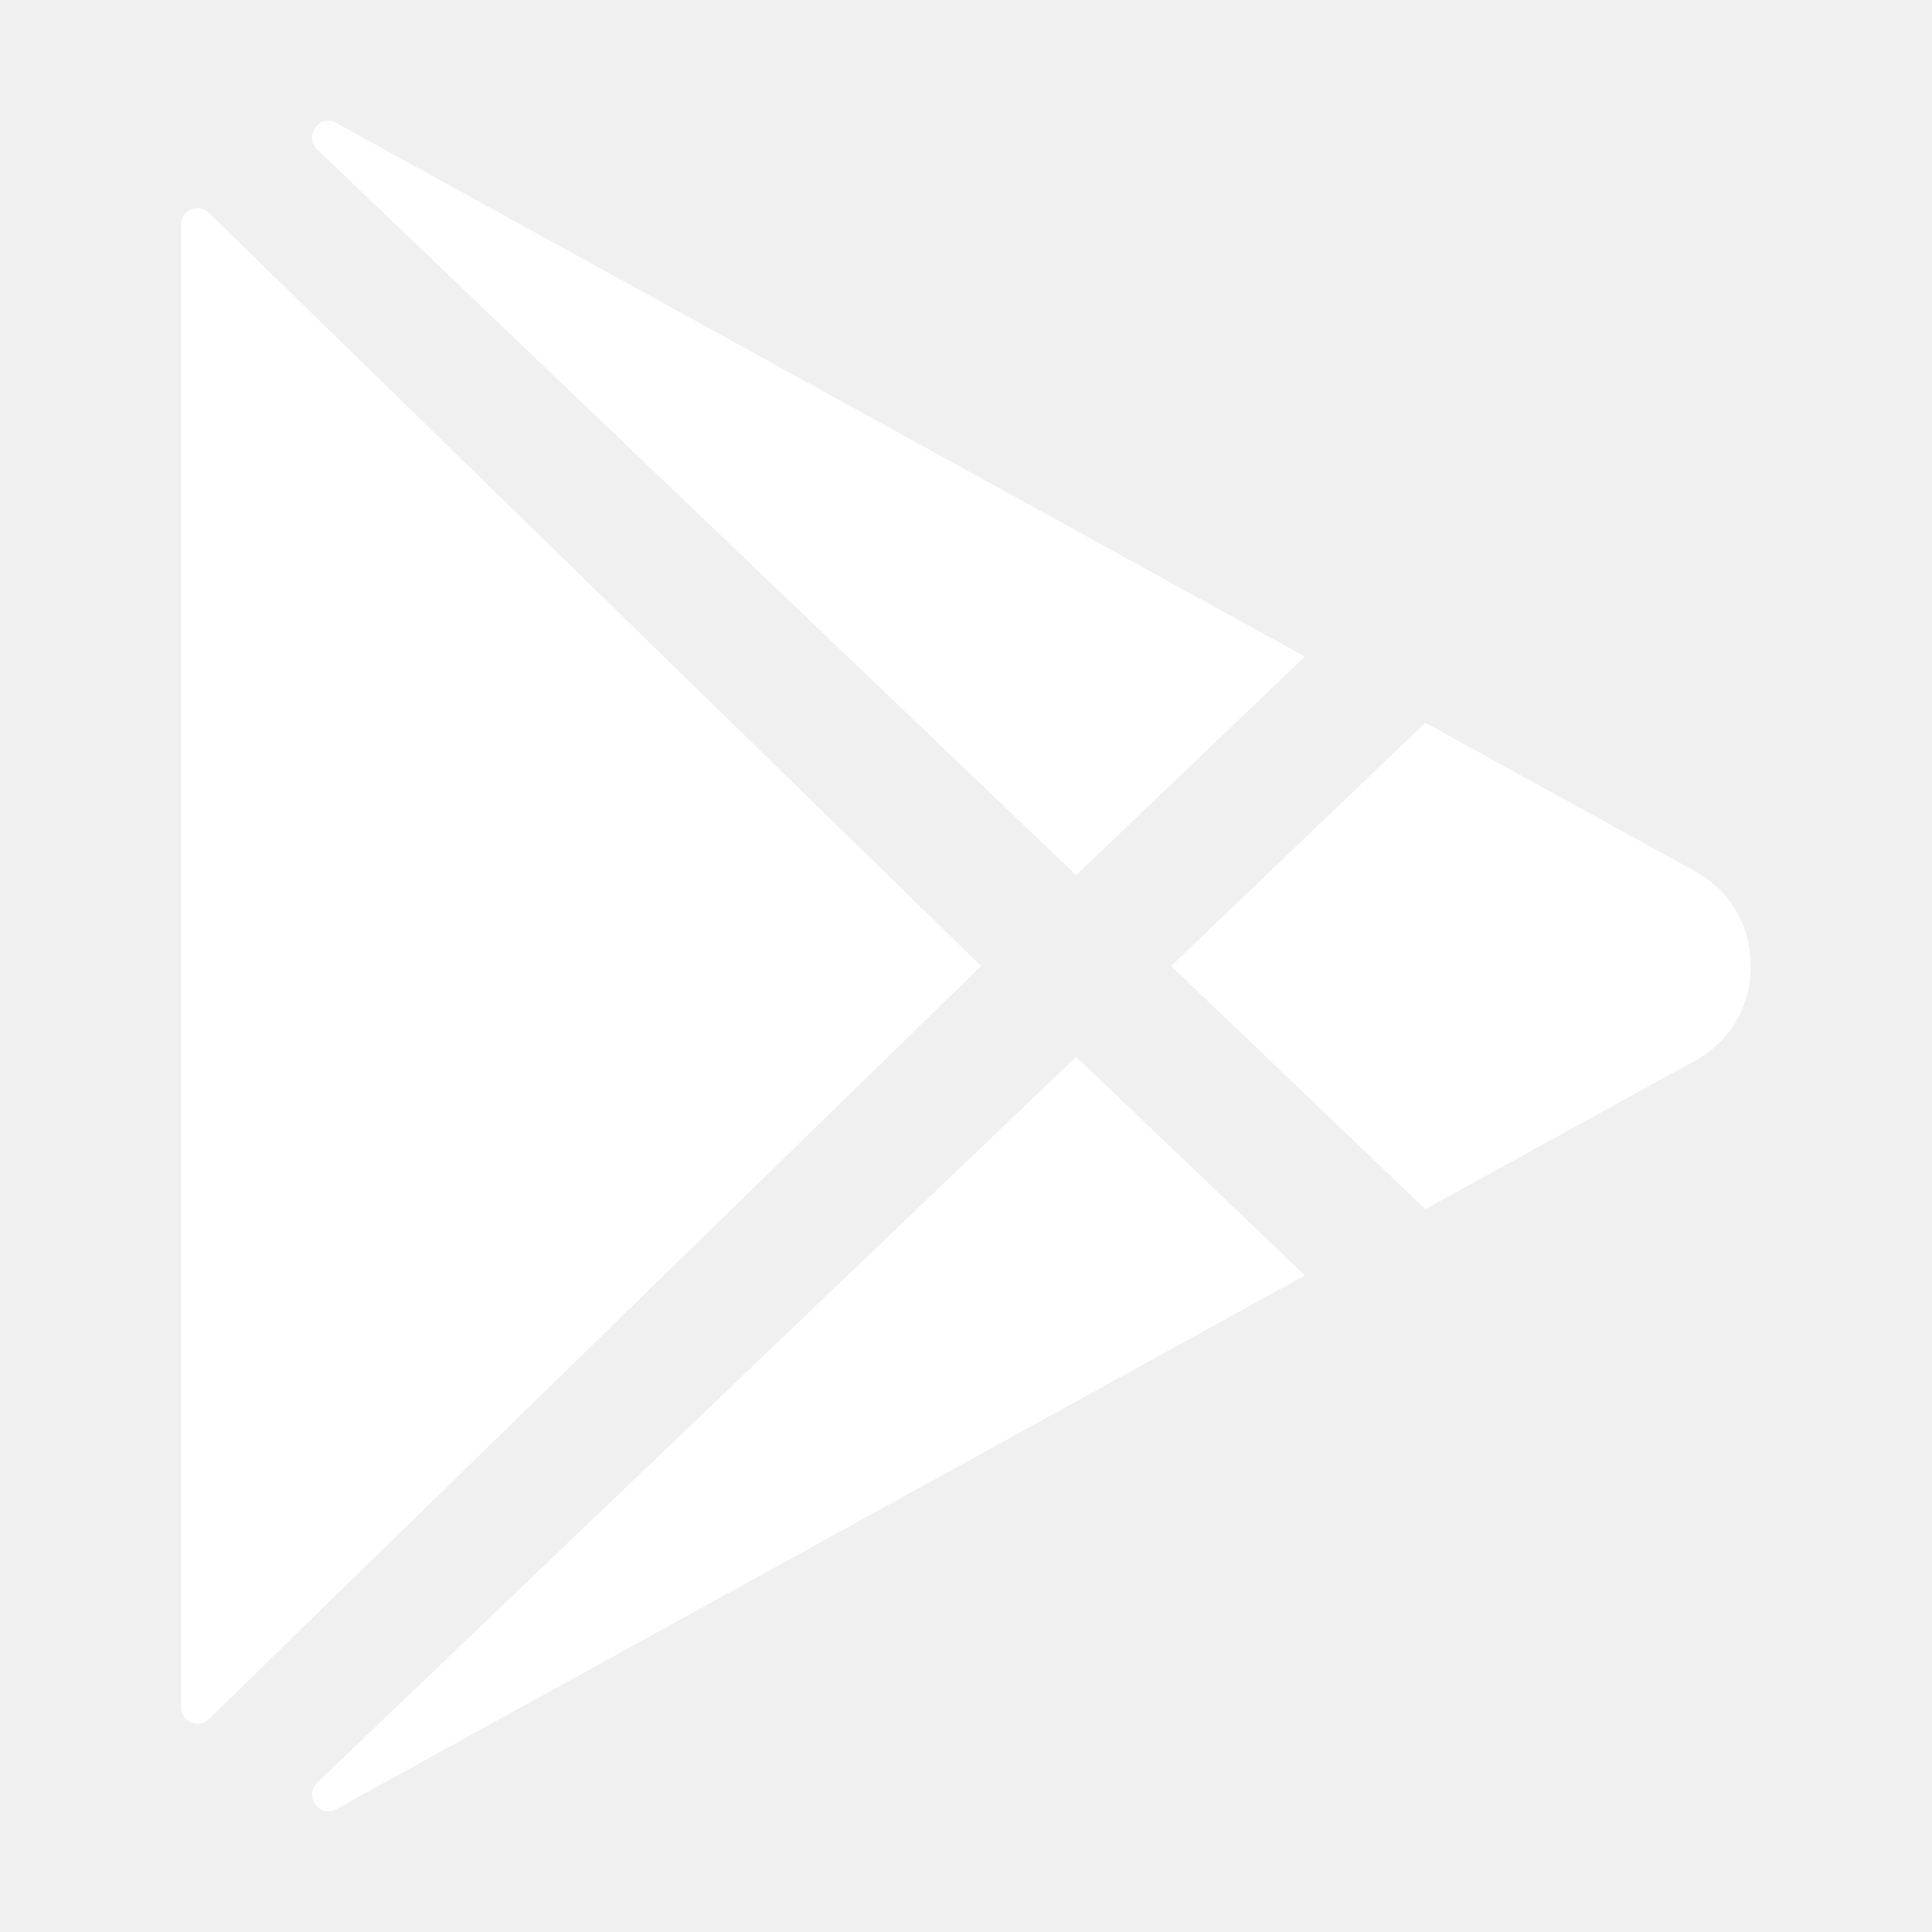
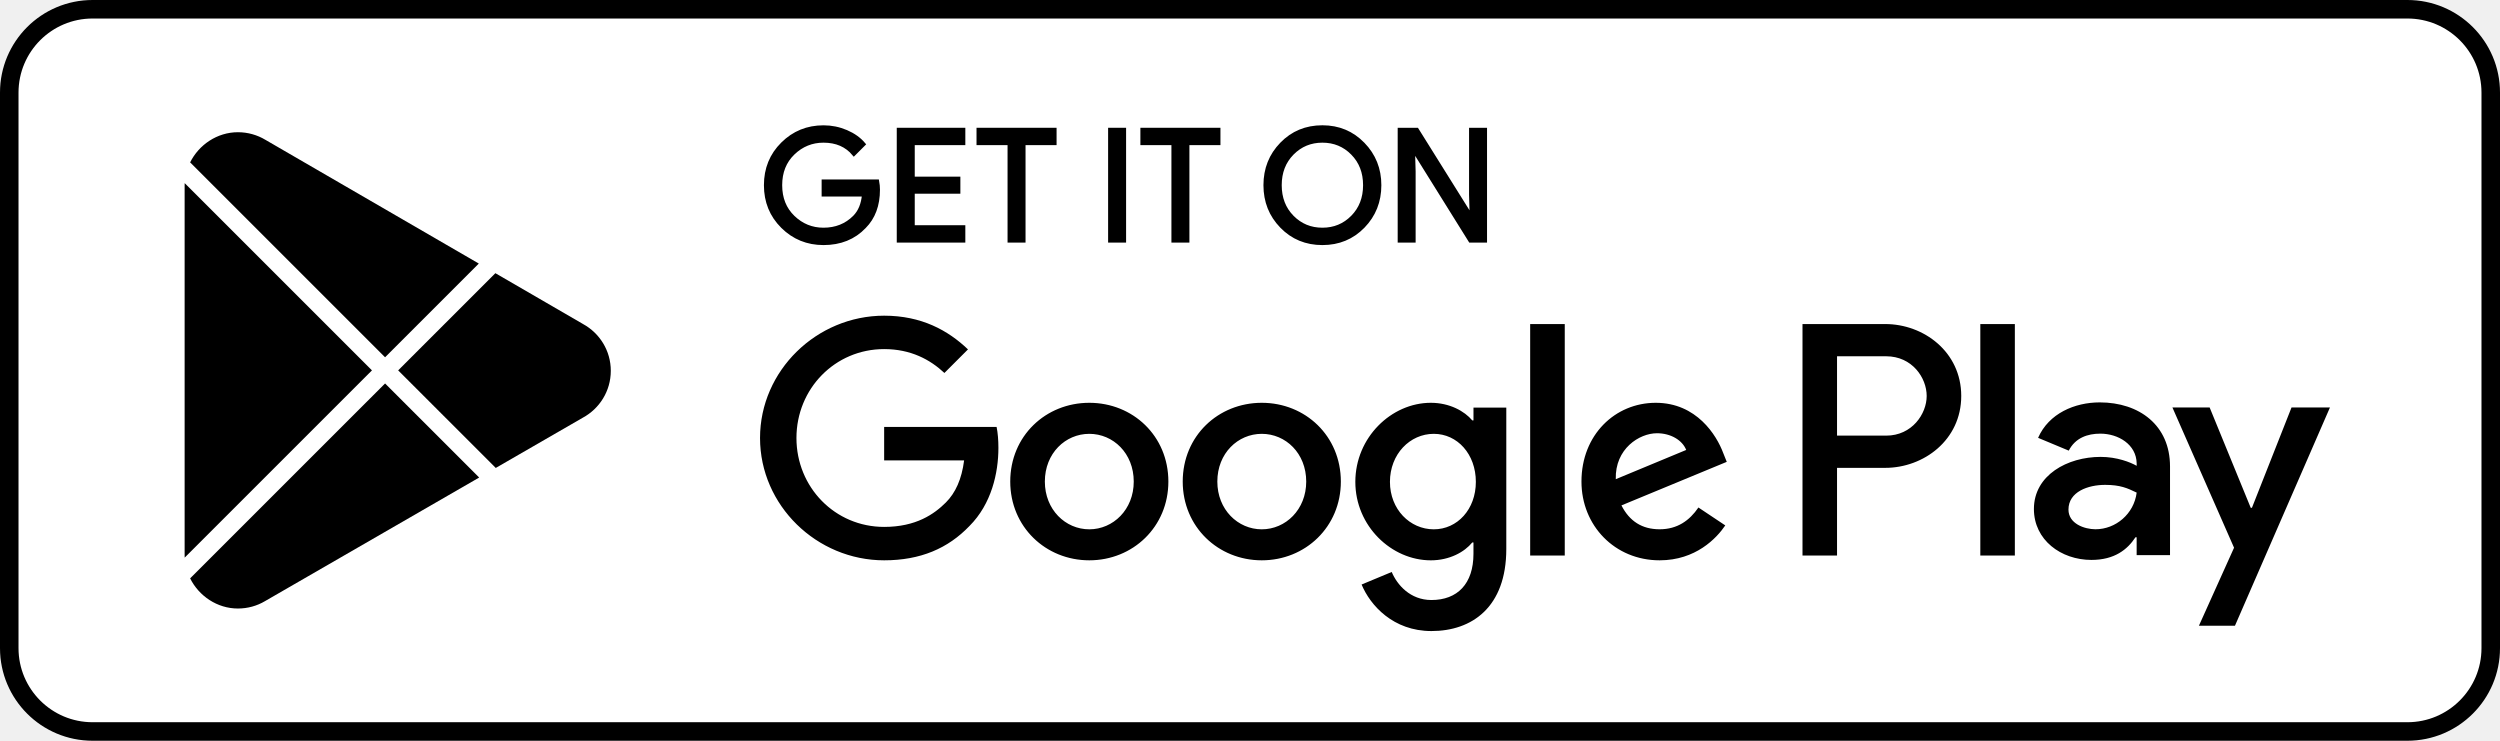
- <svg xmlns="http://www.w3.org/2000/svg" width="40" height="40" viewBox="0 0 40 40" fill="none">
-   <g clip-path="url(#clip0_310_648)">
-     <path d="M3.75 4.648V35.351C3.75 35.417 3.77 35.482 3.807 35.538C3.844 35.593 3.897 35.636 3.958 35.662C4.02 35.688 4.087 35.694 4.153 35.682C4.218 35.669 4.278 35.637 4.326 35.59L20.312 20L4.326 4.408C4.278 4.361 4.218 4.329 4.153 4.317C4.087 4.304 4.02 4.311 3.958 4.336C3.897 4.362 3.844 4.405 3.807 4.46C3.77 4.516 3.75 4.581 3.75 4.648Z" fill="white" />
-     <path d="M27.016 13.594L6.97 2.55L6.958 2.543C6.612 2.355 6.284 2.823 6.567 3.095L22.28 18.119L27.016 13.594Z" fill="white" />
-     <path d="M6.569 36.906C6.284 37.177 6.613 37.645 6.959 37.457L6.972 37.45L27.016 26.406L22.28 21.879L6.569 36.906Z" fill="white" />
-     <path d="M35.108 18.047L29.51 14.964L24.247 20L29.51 25.034L35.108 21.953C36.63 21.112 36.63 18.888 35.108 18.047Z" fill="white" />
-   </g>
-   <defs>
-     <clipPath id="clip0_310_648">
-       <rect width="40" height="40" fill="white" />
-     </clipPath>
-   </defs>
+ <svg xmlns="http://www.w3.org/2000/svg" width="135" height="40" viewBox="0 0 135 40" fill="none">
+   <rect x="0.5" y="0.5" width="134" height="39" rx="4.5" fill="white" />
+   <path d="M68.136 21.751C65.784 21.751 63.867 23.54 63.867 26.004C63.867 28.453 65.784 30.257 68.136 30.257C70.489 30.257 72.406 28.453 72.406 26.004C72.405 23.54 70.488 21.751 68.136 21.751ZM68.136 28.583C66.847 28.583 65.736 27.52 65.736 26.005C65.736 24.474 66.848 23.427 68.136 23.427C69.425 23.427 70.536 24.474 70.536 26.005C70.536 27.519 69.425 28.583 68.136 28.583ZM58.822 21.751C56.47 21.751 54.553 23.54 54.553 26.004C54.553 28.453 56.47 30.257 58.822 30.257C61.175 30.257 63.092 28.453 63.092 26.004C63.092 23.54 61.175 21.751 58.822 21.751ZM58.822 28.583C57.533 28.583 56.422 27.52 56.422 26.005C56.422 24.474 57.534 23.427 58.822 23.427C60.111 23.427 61.222 24.474 61.222 26.005C61.223 27.519 60.111 28.583 58.822 28.583ZM47.744 23.057V24.861H52.062C51.933 25.876 51.595 26.617 51.079 27.132C50.451 27.76 49.468 28.453 47.744 28.453C45.086 28.453 43.008 26.31 43.008 23.652C43.008 20.994 45.086 18.851 47.744 18.851C49.178 18.851 50.225 19.415 50.998 20.14L52.271 18.867C51.191 17.836 49.758 17.047 47.744 17.047C44.103 17.047 41.042 20.011 41.042 23.652C41.042 27.293 44.103 30.257 47.744 30.257C49.709 30.257 51.192 29.612 52.351 28.404C53.543 27.212 53.914 25.536 53.914 24.183C53.914 23.765 53.882 23.378 53.817 23.056H47.744V23.057ZM93.052 24.458C92.698 23.508 91.618 21.751 89.411 21.751C87.22 21.751 85.399 23.475 85.399 26.004C85.399 28.388 87.204 30.257 89.62 30.257C91.569 30.257 92.697 29.065 93.165 28.372L91.715 27.405C91.232 28.114 90.571 28.581 89.62 28.581C88.67 28.581 87.993 28.146 87.558 27.292L93.245 24.94L93.052 24.458ZM87.252 25.876C87.204 24.232 88.525 23.395 89.476 23.395C90.217 23.395 90.845 23.766 91.055 24.297L87.252 25.876ZM82.629 30H84.497V17.499H82.629V30ZM79.567 22.702H79.503C79.084 22.202 78.278 21.751 77.264 21.751C75.137 21.751 73.188 23.62 73.188 26.021C73.188 28.405 75.137 30.258 77.264 30.258C78.279 30.258 79.084 29.807 79.503 29.292H79.567V29.904C79.567 31.531 78.697 32.401 77.296 32.401C76.152 32.401 75.443 31.58 75.153 30.887L73.526 31.564C73.993 32.691 75.233 34.077 77.296 34.077C79.487 34.077 81.34 32.788 81.34 29.646V22.01H79.568V22.702H79.567ZM77.425 28.583C76.136 28.583 75.057 27.503 75.057 26.021C75.057 24.522 76.136 23.427 77.425 23.427C78.697 23.427 79.696 24.522 79.696 26.021C79.696 27.503 78.697 28.583 77.425 28.583ZM101.806 17.499H97.335V30H99.2V25.264H101.805C103.873 25.264 105.907 23.767 105.907 21.382C105.907 18.997 103.874 17.499 101.806 17.499ZM101.854 23.524H99.2V19.239H101.854C103.249 19.239 104.041 20.394 104.041 21.382C104.041 22.35 103.249 23.524 101.854 23.524ZM113.386 21.729C112.035 21.729 110.636 22.324 110.057 23.643L111.713 24.334C112.067 23.643 112.727 23.417 113.418 23.417C114.383 23.417 115.364 23.996 115.38 25.025V25.154C115.042 24.961 114.318 24.672 113.434 24.672C111.649 24.672 109.831 25.653 109.831 27.486C109.831 29.159 111.295 30.236 112.935 30.236C114.189 30.236 114.881 29.673 115.315 29.013H115.379V29.978H117.181V25.185C117.182 22.967 115.524 21.729 113.386 21.729ZM113.16 28.58C112.55 28.58 111.697 28.274 111.697 27.518C111.697 26.553 112.759 26.183 113.676 26.183C114.495 26.183 114.882 26.36 115.38 26.601C115.235 27.76 114.238 28.58 113.16 28.58ZM123.743 22.002L121.604 27.422H121.54L119.32 22.002H117.31L120.639 29.577L118.741 33.791H120.687L125.818 22.002H123.743ZM106.937 30H108.802V17.499H106.937V30Z" fill="black" />
+   <path d="M47.418 10.243C47.418 11.081 47.17 11.748 46.673 12.246C46.109 12.838 45.373 13.134 44.469 13.134C43.603 13.134 42.866 12.834 42.261 12.234C41.655 11.633 41.352 10.889 41.352 10.001C41.352 9.112 41.655 8.368 42.261 7.768C42.866 7.167 43.603 6.867 44.469 6.867C44.899 6.867 45.31 6.951 45.7 7.118C46.091 7.286 46.404 7.509 46.638 7.788L46.111 8.316C45.714 7.841 45.167 7.604 44.468 7.604C43.836 7.604 43.29 7.826 42.829 8.27C42.368 8.714 42.138 9.291 42.138 10C42.138 10.709 42.368 11.286 42.829 11.73C43.29 12.174 43.836 12.396 44.468 12.396C45.138 12.396 45.697 12.173 46.144 11.726C46.434 11.435 46.602 11.03 46.647 10.511H44.468V9.79H47.375C47.405 9.947 47.418 10.098 47.418 10.243Z" fill="black" />
+   <path d="M52.028 7.737H49.296V9.639H51.76V10.36H49.296V12.262H52.028V13H48.525V7H52.028V7.737Z" fill="black" />
+   <path d="M55.279 13H54.508V7.737H52.832V7H56.955V7.737H55.279V13Z" fill="black" />
+   <path d="M59.938 13V7H60.709V13H59.938Z" fill="black" />
+   <path d="M64.128 13H63.357V7.737H61.681V7H65.804V7.737H64.128V13Z" fill="black" />
+   <path d="M73.609 12.225C73.019 12.831 72.286 13.134 71.409 13.134C70.532 13.134 69.799 12.831 69.21 12.225C68.62 11.619 68.326 10.877 68.326 10C68.326 9.123 68.62 8.381 69.21 7.775C69.799 7.169 70.532 6.865 71.409 6.865C72.281 6.865 73.013 7.17 73.605 7.779C74.197 8.388 74.493 9.128 74.493 10C74.493 10.877 74.198 11.619 73.609 12.225ZM69.779 11.722C70.223 12.172 70.766 12.396 71.409 12.396C72.052 12.396 72.596 12.171 73.039 11.722C73.483 11.272 73.706 10.698 73.706 10C73.706 9.302 73.483 8.728 73.039 8.278C72.596 7.828 72.052 7.604 71.409 7.604C70.766 7.604 70.223 7.829 69.779 8.278C69.336 8.728 69.113 9.302 69.113 10C69.113 10.698 69.336 11.272 69.779 11.722Z" fill="black" />
+   <path d="M75.575 13V7H76.513L79.429 11.667H79.462L79.429 10.511V7H80.2V13H79.395L76.344 8.106H76.311L76.344 9.262V13H75.575Z" fill="black" />
+   <path d="M47.418 10.243C47.418 11.081 47.17 11.748 46.673 12.246C46.109 12.838 45.373 13.134 44.469 13.134C43.603 13.134 42.866 12.834 42.261 12.234C41.655 11.633 41.352 10.889 41.352 10.001C41.352 9.112 41.655 8.368 42.261 7.768C42.866 7.167 43.603 6.867 44.469 6.867C44.899 6.867 45.31 6.951 45.7 7.118C46.091 7.286 46.404 7.509 46.638 7.788L46.111 8.316C45.714 7.841 45.167 7.604 44.468 7.604C43.836 7.604 43.29 7.826 42.829 8.27C42.368 8.714 42.138 9.291 42.138 10C42.138 10.709 42.368 11.286 42.829 11.73C43.29 12.174 43.836 12.396 44.468 12.396C45.138 12.396 45.697 12.173 46.144 11.726C46.434 11.435 46.602 11.03 46.647 10.511H44.468V9.79H47.375C47.405 9.947 47.418 10.098 47.418 10.243Z" stroke="black" stroke-width="0.2" stroke-miterlimit="10" />
+   <path d="M52.028 7.737H49.296V9.639H51.76V10.36H49.296V12.262H52.028V13H48.525V7H52.028V7.737Z" stroke="black" stroke-width="0.2" stroke-miterlimit="10" />
+   <path d="M55.279 13H54.508V7.737H52.832V7H56.955V7.737H55.279V13Z" stroke="black" stroke-width="0.2" stroke-miterlimit="10" />
+   <path d="M59.938 13V7H60.709V13H59.938Z" stroke="black" stroke-width="0.2" stroke-miterlimit="10" />
+   <path d="M64.128 13H63.357V7.737H61.681V7H65.804V7.737H64.128V13Z" stroke="black" stroke-width="0.2" stroke-miterlimit="10" />
+   <path d="M73.609 12.225C73.019 12.831 72.286 13.134 71.409 13.134C70.532 13.134 69.799 12.831 69.21 12.225C68.62 11.619 68.326 10.877 68.326 10C68.326 9.123 68.62 8.381 69.21 7.775C69.799 7.169 70.532 6.865 71.409 6.865C72.281 6.865 73.013 7.17 73.605 7.779C74.197 8.388 74.493 9.128 74.493 10C74.493 10.877 74.198 11.619 73.609 12.225ZM69.779 11.722C70.223 12.172 70.766 12.396 71.409 12.396C72.052 12.396 72.596 12.171 73.039 11.722C73.483 11.272 73.706 10.698 73.706 10C73.706 9.302 73.483 8.728 73.039 8.278C72.596 7.828 72.052 7.604 71.409 7.604C70.766 7.604 70.223 7.829 69.779 8.278C69.336 8.728 69.113 9.302 69.113 10C69.113 10.698 69.336 11.272 69.779 11.722Z" stroke="black" stroke-width="0.2" stroke-miterlimit="10" />
+   <path d="M75.575 13V7H76.513L79.429 11.667H79.462L79.429 10.511V7H80.2V13H79.395L76.344 8.106H76.311L76.344 9.262V13H75.575Z" stroke="black" stroke-width="0.2" stroke-miterlimit="10" />
+   <path fill-rule="evenodd" clip-rule="evenodd" d="M25.855 14.232L14.333 7.551C13.898 7.29 13.39 7.14 12.847 7.14C11.726 7.14 10.74 7.819 10.267 8.769L10.354 8.855L20.794 19.293L25.855 14.232ZM9.973 9.889C9.971 9.931 9.97 9.974 9.97 10.016V29.984C9.97 30.026 9.971 30.069 9.973 30.111L20.086 20L9.973 9.889ZM10.267 31.231C10.74 32.181 11.726 32.86 12.847 32.86C13.379 32.86 13.878 32.717 14.306 32.464L14.34 32.444L25.875 25.787L20.794 20.707L10.354 31.145L10.267 31.231ZM26.771 25.269L31.468 22.558C32.371 22.071 32.983 21.12 32.983 20.023C32.983 18.934 32.379 17.988 31.486 17.499L31.475 17.492L26.75 14.752L21.501 20L26.771 25.269Z" fill="black" />
+   <rect x="0.5" y="0.5" width="134" height="39" rx="4.5" stroke="black" />
</svg>
